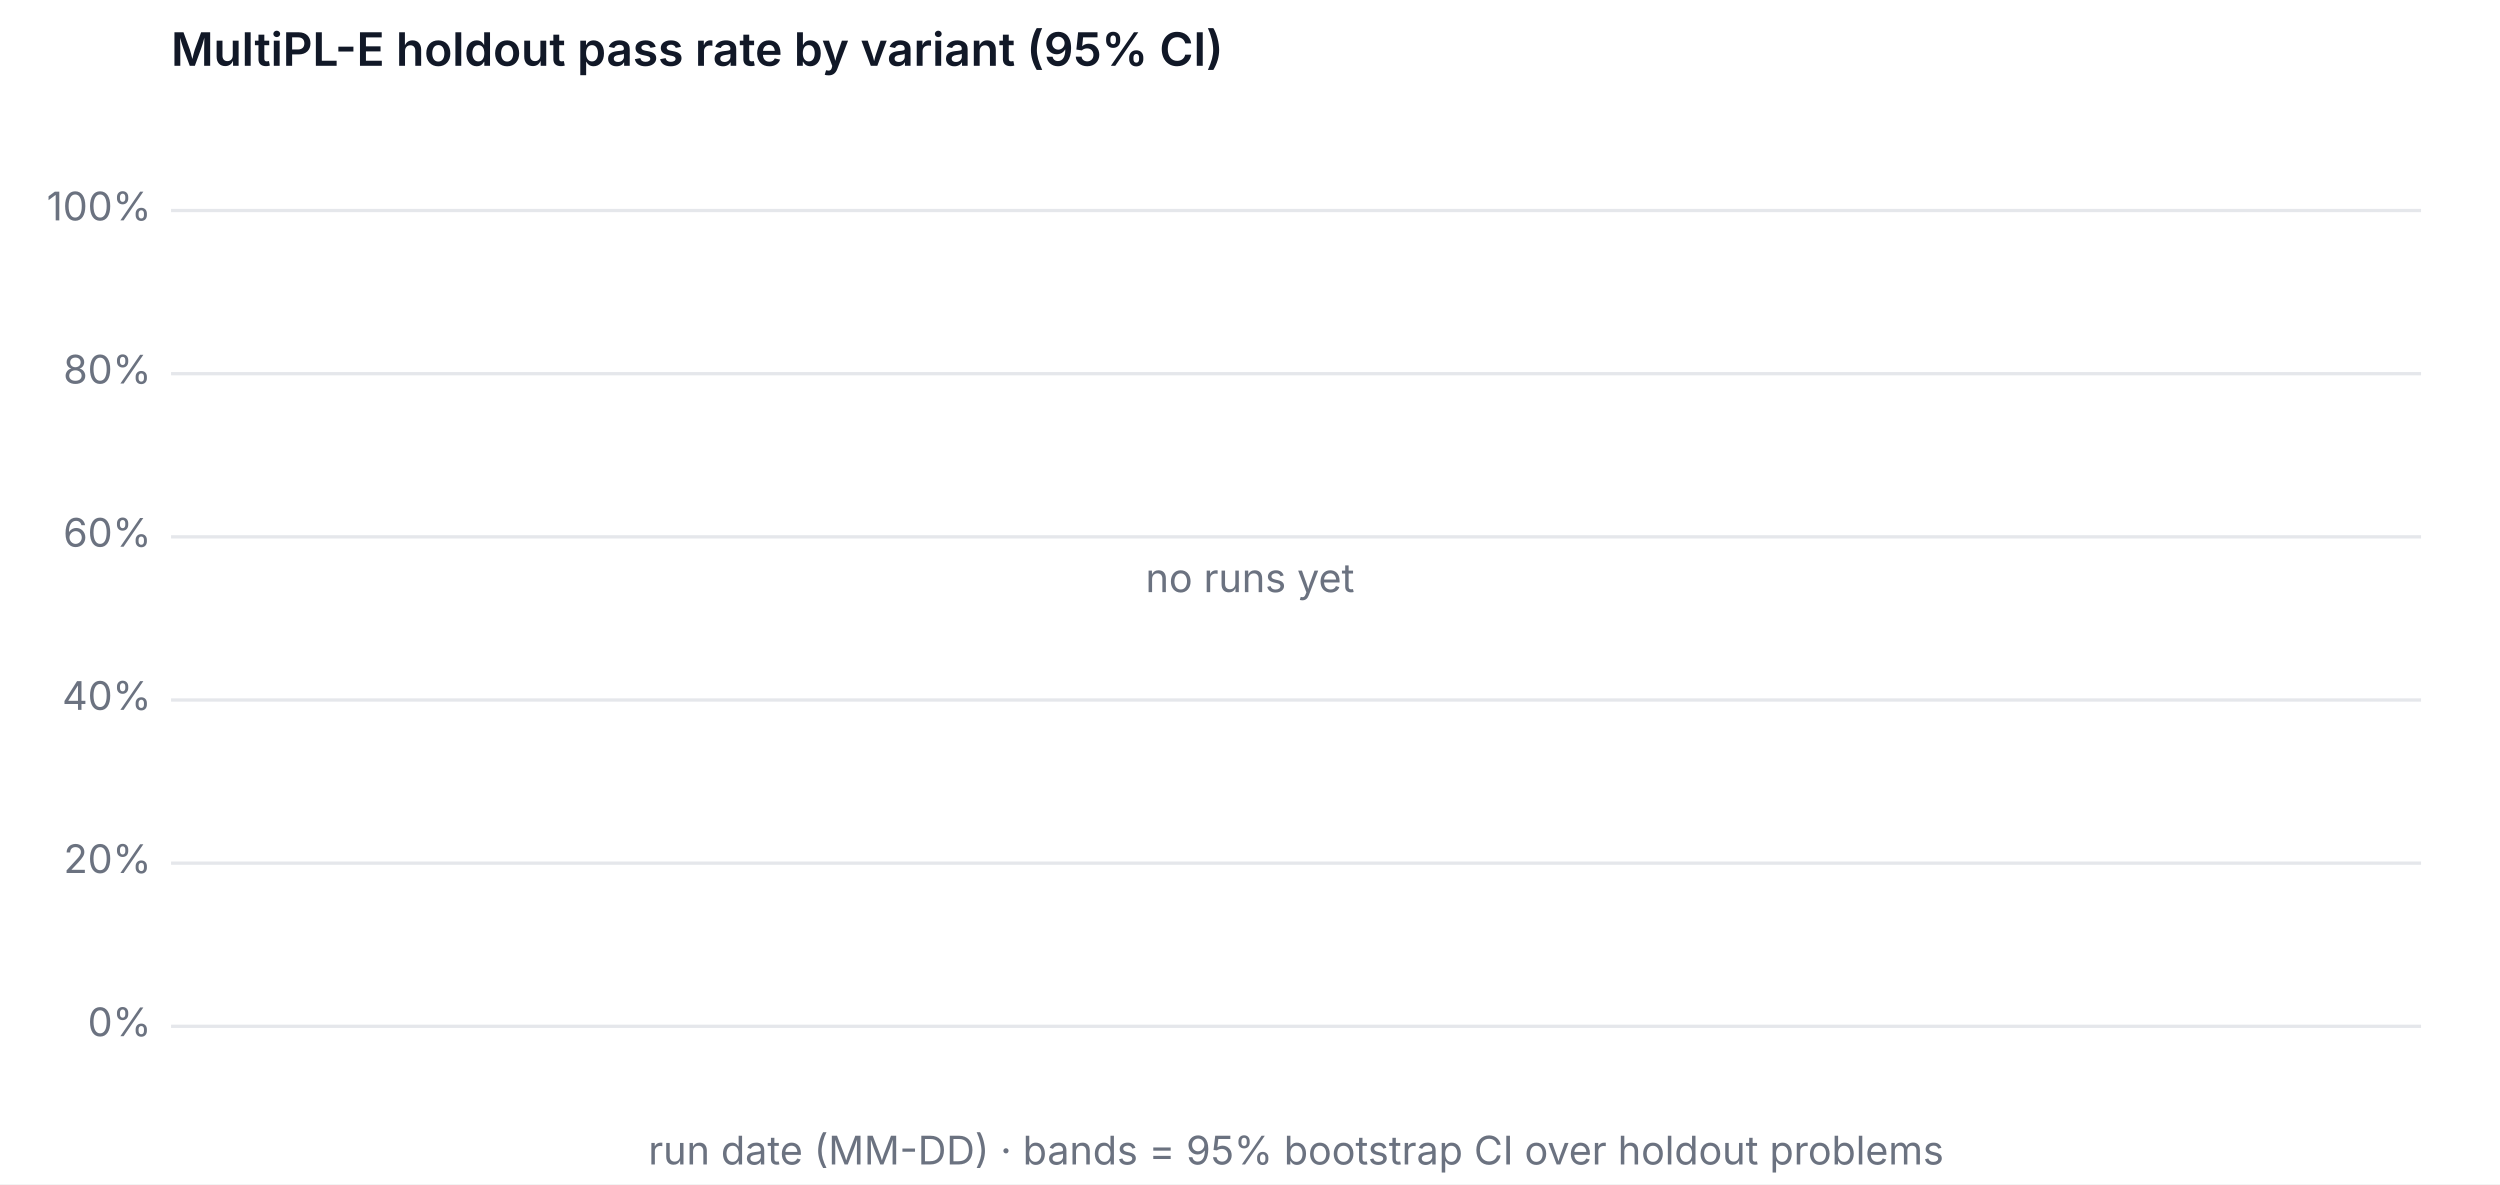
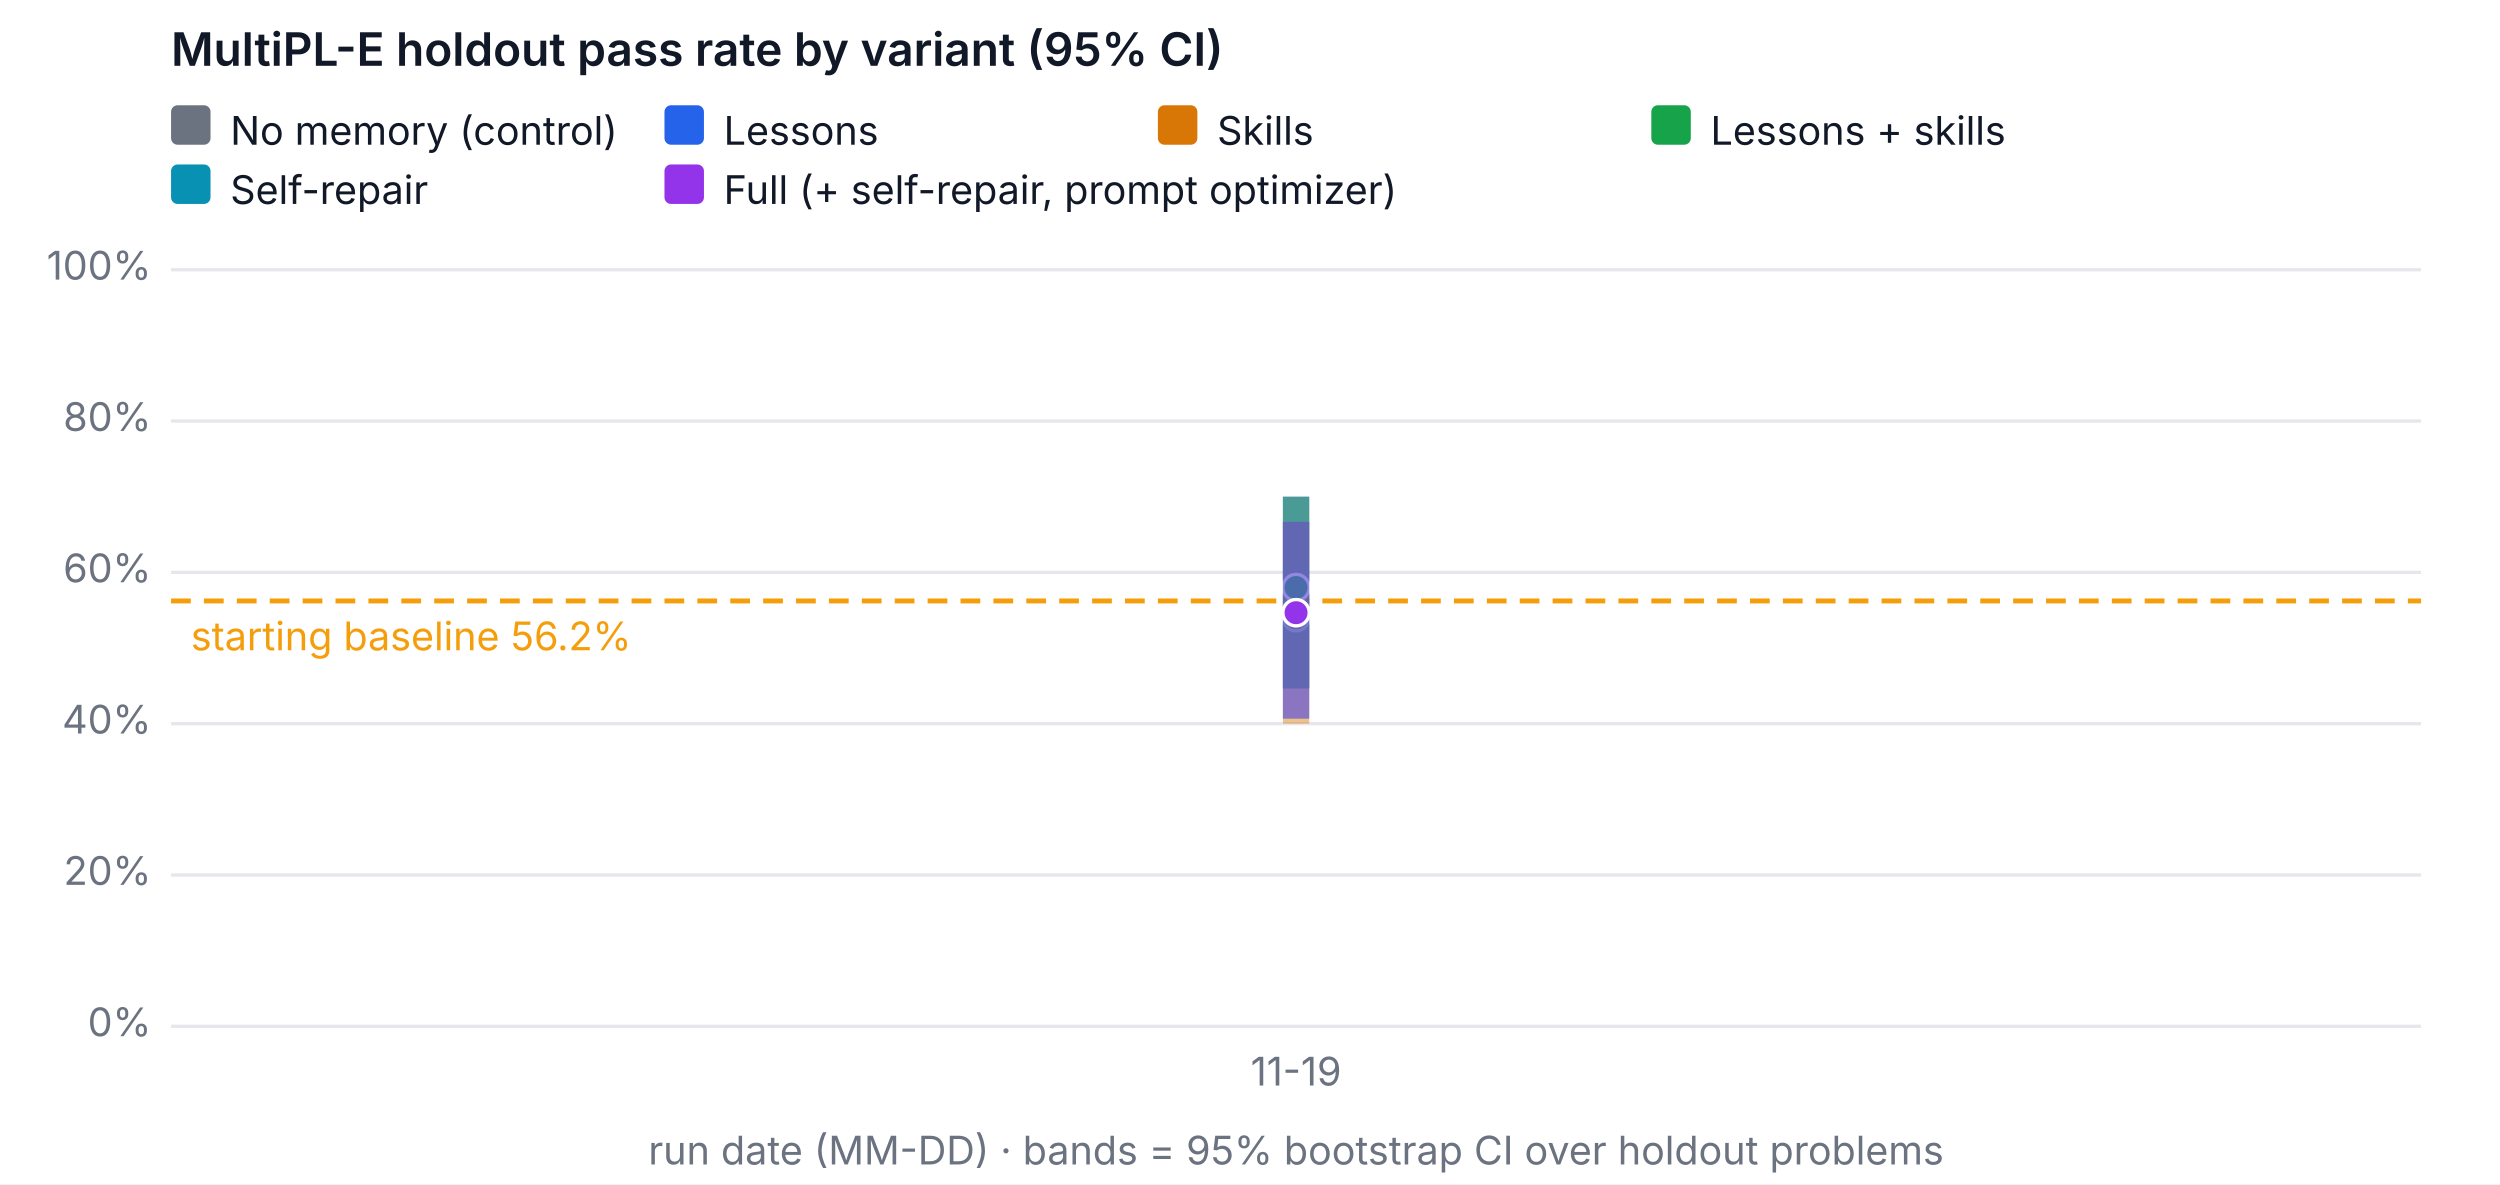
<svg xmlns="http://www.w3.org/2000/svg" width="760" height="360" viewBox="0 0 760 360" font-family="system-ui, -apple-system, Segoe UI, sans-serif" font-size="12" role="img" aria-label="MultiPL-E holdout pass rate by variant (95% CI)">
  <rect width="760" height="360" fill="#ffffff" />
  <text x="52" y="20" fill="#111827" font-size="14" font-weight="600">MultiPL-E holdout pass rate by variant (95% CI)</text>
  <line x1="52" x2="736" y1="312" y2="312" stroke="#e5e7eb" />
  <text x="46" y="315" text-anchor="end" fill="#6b7280">0%</text>
-   <line x1="52" x2="736" y1="262.4" y2="262.4" stroke="#e5e7eb" />
-   <text x="46" y="265.4" text-anchor="end" fill="#6b7280">20%</text>
-   <line x1="52" x2="736" y1="212.8" y2="212.8" stroke="#e5e7eb" />
-   <text x="46" y="215.8" text-anchor="end" fill="#6b7280">40%</text>
-   <line x1="52" x2="736" y1="163.2" y2="163.2" stroke="#e5e7eb" />
-   <text x="46" y="166.2" text-anchor="end" fill="#6b7280">60%</text>
-   <line x1="52" x2="736" y1="113.6" y2="113.6" stroke="#e5e7eb" />
-   <text x="46" y="116.6" text-anchor="end" fill="#6b7280">80%</text>
-   <line x1="52" x2="736" y1="64" y2="64" stroke="#e5e7eb" />
-   <text x="46" y="67" text-anchor="end" fill="#6b7280">100%</text>
+   <line x1="52" x2="736" y1="266" y2="266" stroke="#e5e7eb" />
+   <text x="46" y="269" text-anchor="end" fill="#6b7280">20%</text>
+   <line x1="52" x2="736" y1="220" y2="220" stroke="#e5e7eb" />
+   <text x="46" y="223" text-anchor="end" fill="#6b7280">40%</text>
+   <line x1="52" x2="736" y1="174" y2="174" stroke="#e5e7eb" />
+   <text x="46" y="177" text-anchor="end" fill="#6b7280">60%</text>
+   <line x1="52" x2="736" y1="128" y2="128" stroke="#e5e7eb" />
+   <text x="46" y="131" text-anchor="end" fill="#6b7280">80%</text>
+   <line x1="52" x2="736" y1="82" y2="82" stroke="#e5e7eb" />
+   <text x="46" y="85" text-anchor="end" fill="#6b7280">100%</text>
+   <text x="394" y="330" text-anchor="middle" fill="#6b7280">11-19</text>
  <text x="394" y="354" text-anchor="middle" fill="#6b7280">run date (MM-DD) · bands = 95% bootstrap CI over holdout problems</text>
-   <text x="380" y="180" text-anchor="middle" fill="#6b7280">no runs yet</text>
+   <line x1="52" x2="736" y1="182.686" y2="182.686" stroke="#f59e0b" stroke-dasharray="6 4" stroke-width="1.5" />
+   <text x="58" y="197.686" fill="#f59e0b">starting baseline 56.2%</text>
+   <line class="band" data-variant="baseline" x1="394" x2="394" y1="209.259" y2="151" stroke="#6b7280" stroke-opacity="0.45" stroke-width="8" />
+   <polyline data-variant="baseline" fill="none" stroke="#6b7280" stroke-width="2" points="394,178.6" />
+   <circle cx="394" cy="178.6" r="4" fill="#6b7280" stroke="#ffffff" />
+   <line class="band" data-variant="lessons" x1="394" x2="394" y1="209.259" y2="151" stroke="#2563eb" stroke-opacity="0.45" stroke-width="8" />
+   <polyline data-variant="lessons" fill="none" stroke="#2563eb" stroke-width="2" points="394,178.6" />
+   <circle cx="394" cy="178.6" r="4" fill="#2563eb" stroke="#ffffff" />
+   <line class="band" data-variant="skills" x1="394" x2="394" y1="220" y2="158.659" stroke="#d97706" stroke-opacity="0.45" stroke-width="8" />
+   <polyline data-variant="skills" fill="none" stroke="#d97706" stroke-width="2" points="394,187.8" />
+   <circle cx="394" cy="187.8" r="4" fill="#d97706" stroke="#ffffff" />
+   <line class="band" data-variant="lessons-skills" x1="394" x2="394" y1="209.259" y2="151" stroke="#16a34a" stroke-opacity="0.45" stroke-width="8" />
+   <polyline data-variant="lessons-skills" fill="none" stroke="#16a34a" stroke-width="2" points="394,178.6" />
+   <circle cx="394" cy="178.6" r="4" fill="#16a34a" stroke="#ffffff" />
+   <line class="band" data-variant="self-repair" x1="394" x2="394" y1="218.459" y2="158.636" stroke="#0891b2" stroke-opacity="0.45" stroke-width="8" />
+   <polyline data-variant="self-repair" fill="none" stroke="#0891b2" stroke-width="2" points="394,186.259" />
+   <circle cx="394" cy="186.259" r="4" fill="#0891b2" stroke="#ffffff" />
+   <line class="band" data-variant="full" x1="394" x2="394" y1="218.459" y2="158.636" stroke="#9333ea" stroke-opacity="0.45" stroke-width="8" />
+   <polyline data-variant="full" fill="none" stroke="#9333ea" stroke-width="2" points="394,186.259" />
+   <circle cx="394" cy="186.259" r="4" fill="#9333ea" stroke="#ffffff" />
+   <rect x="52" y="32" width="12" height="12" rx="2" fill="#6b7280" />
+   <text x="70" y="44" fill="#111827">No memory (control)</text>
+   <rect x="202" y="32" width="12" height="12" rx="2" fill="#2563eb" />
+   <text x="220" y="44" fill="#111827">Lessons</text>
+   <rect x="352" y="32" width="12" height="12" rx="2" fill="#d97706" />
+   <text x="370" y="44" fill="#111827">Skills</text>
+   <rect x="502" y="32" width="12" height="12" rx="2" fill="#16a34a" />
+   <text x="520" y="44" fill="#111827">Lessons + skills</text>
+   <rect x="52" y="50" width="12" height="12" rx="2" fill="#0891b2" />
+   <text x="70" y="62" fill="#111827">Self-repair</text>
+   <rect x="202" y="50" width="12" height="12" rx="2" fill="#9333ea" />
+   <text x="220" y="62" fill="#111827">Full (+ self-repair, prompt optimizer)</text>
</svg>
